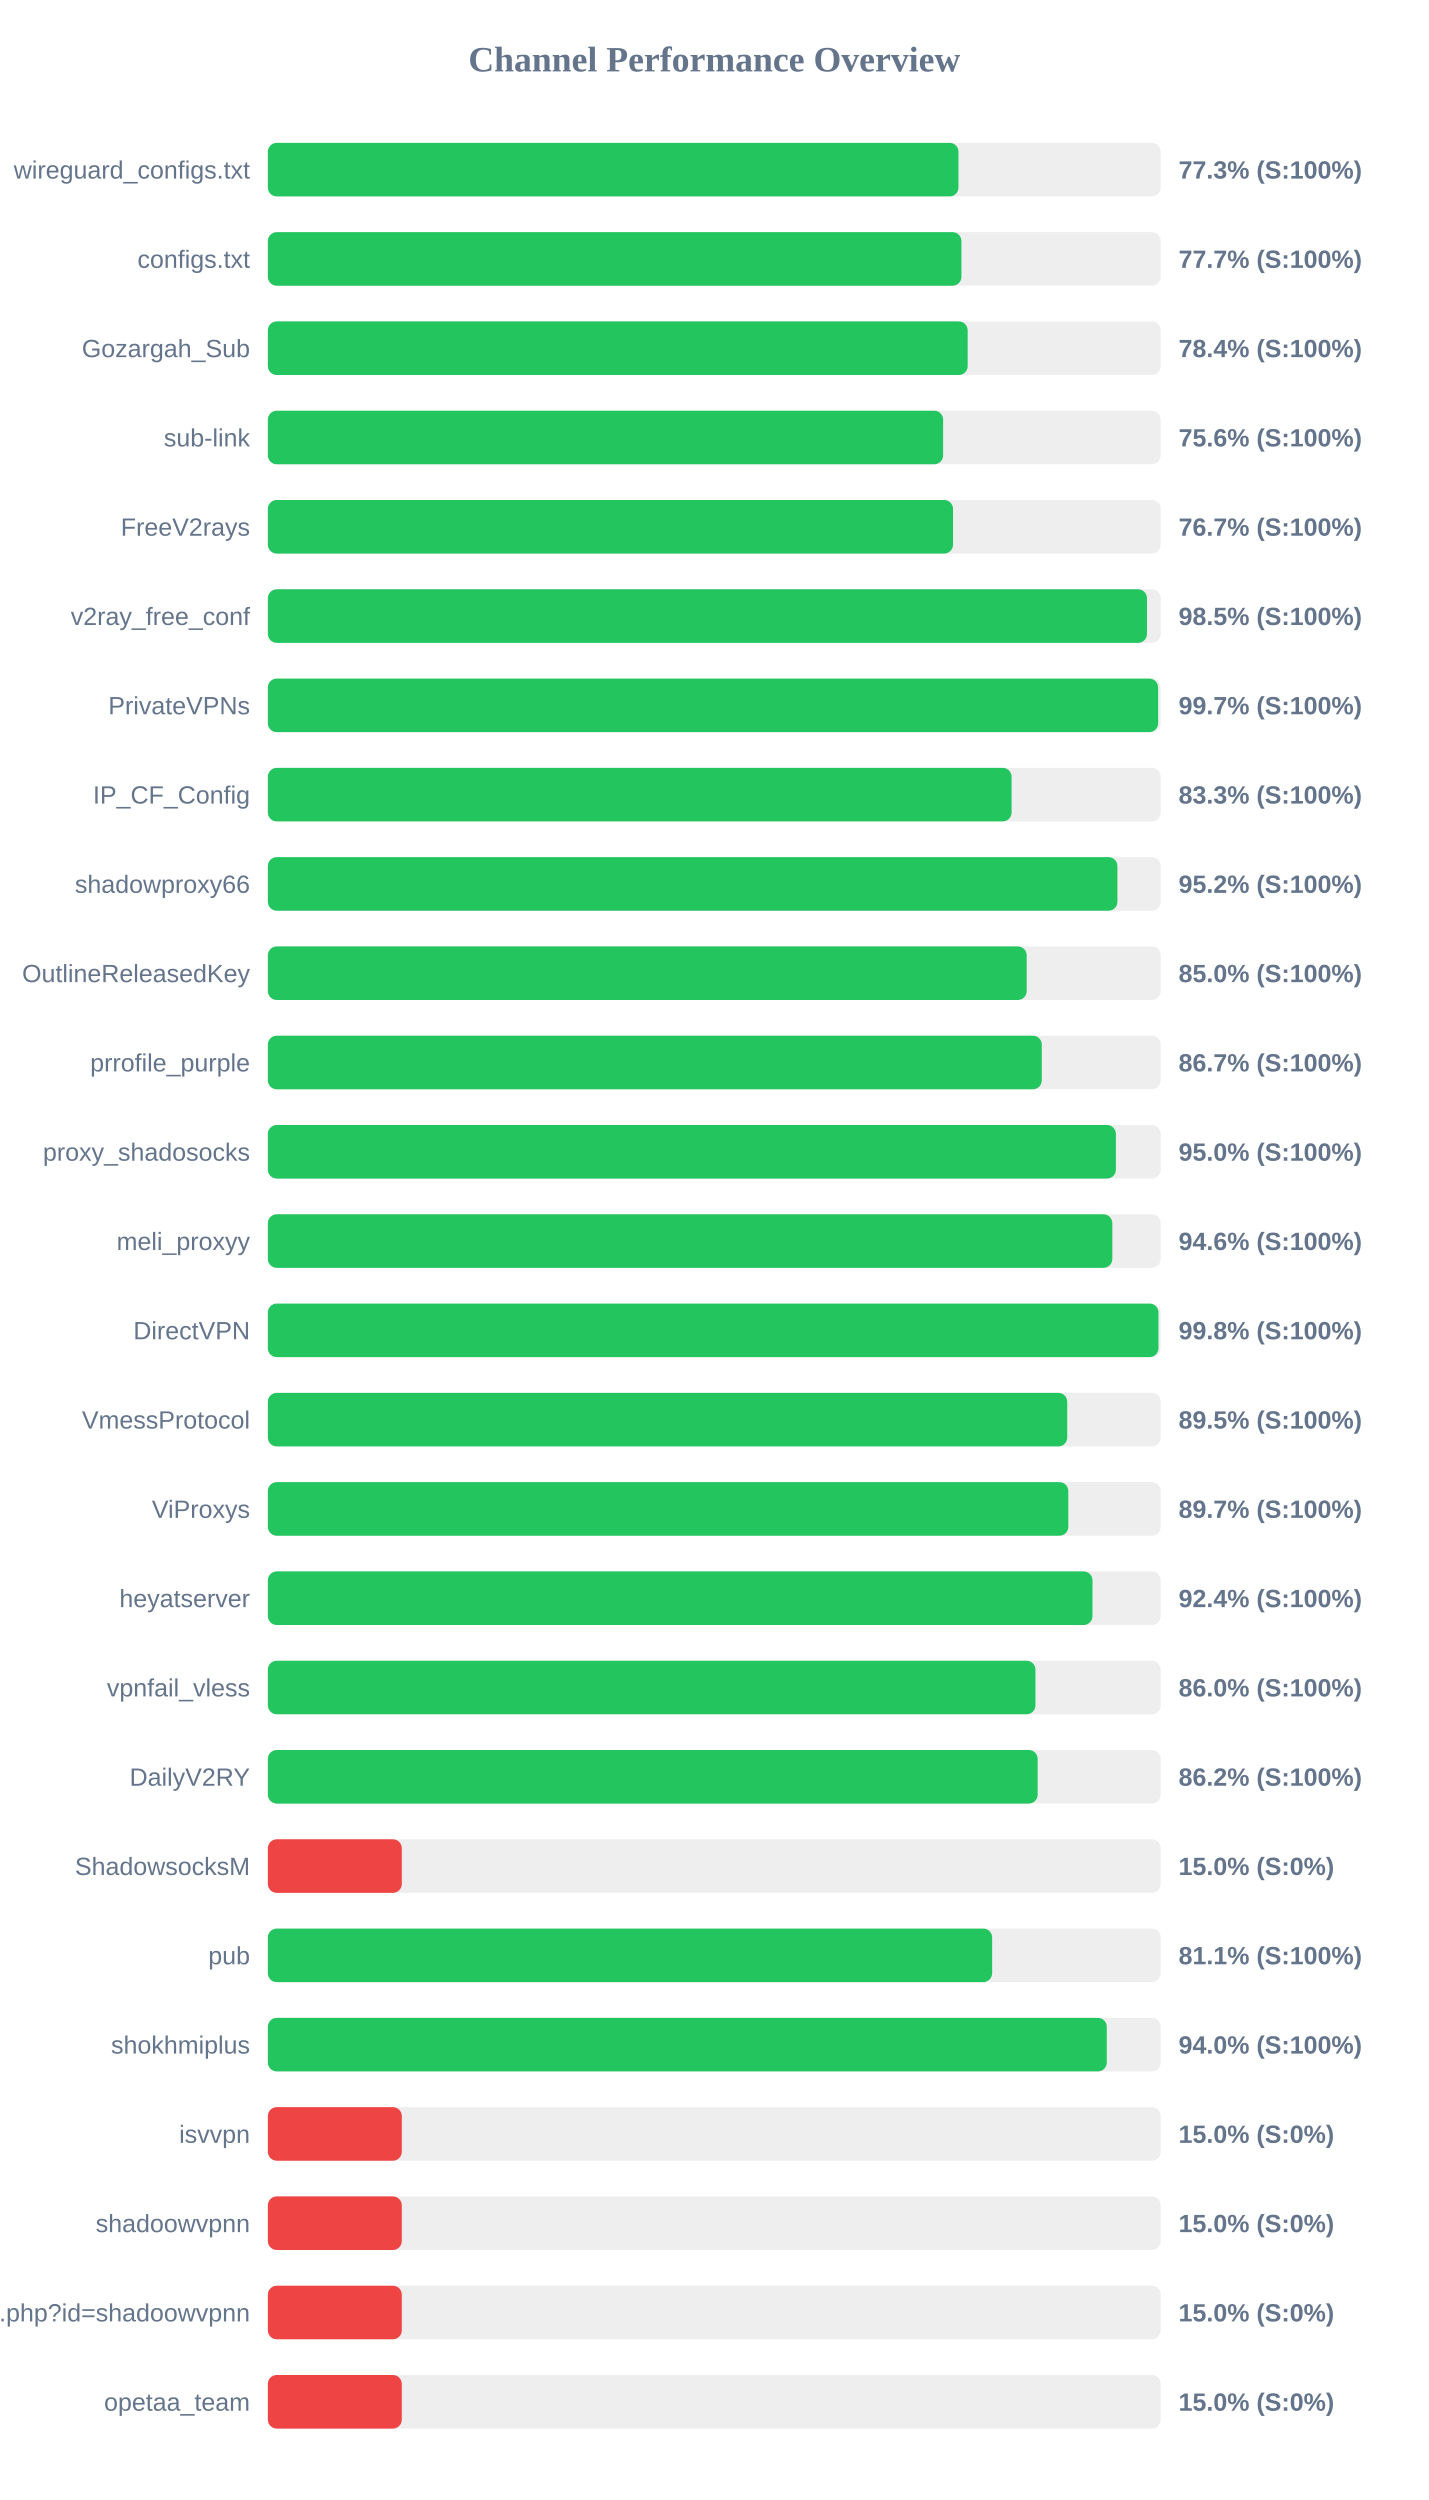
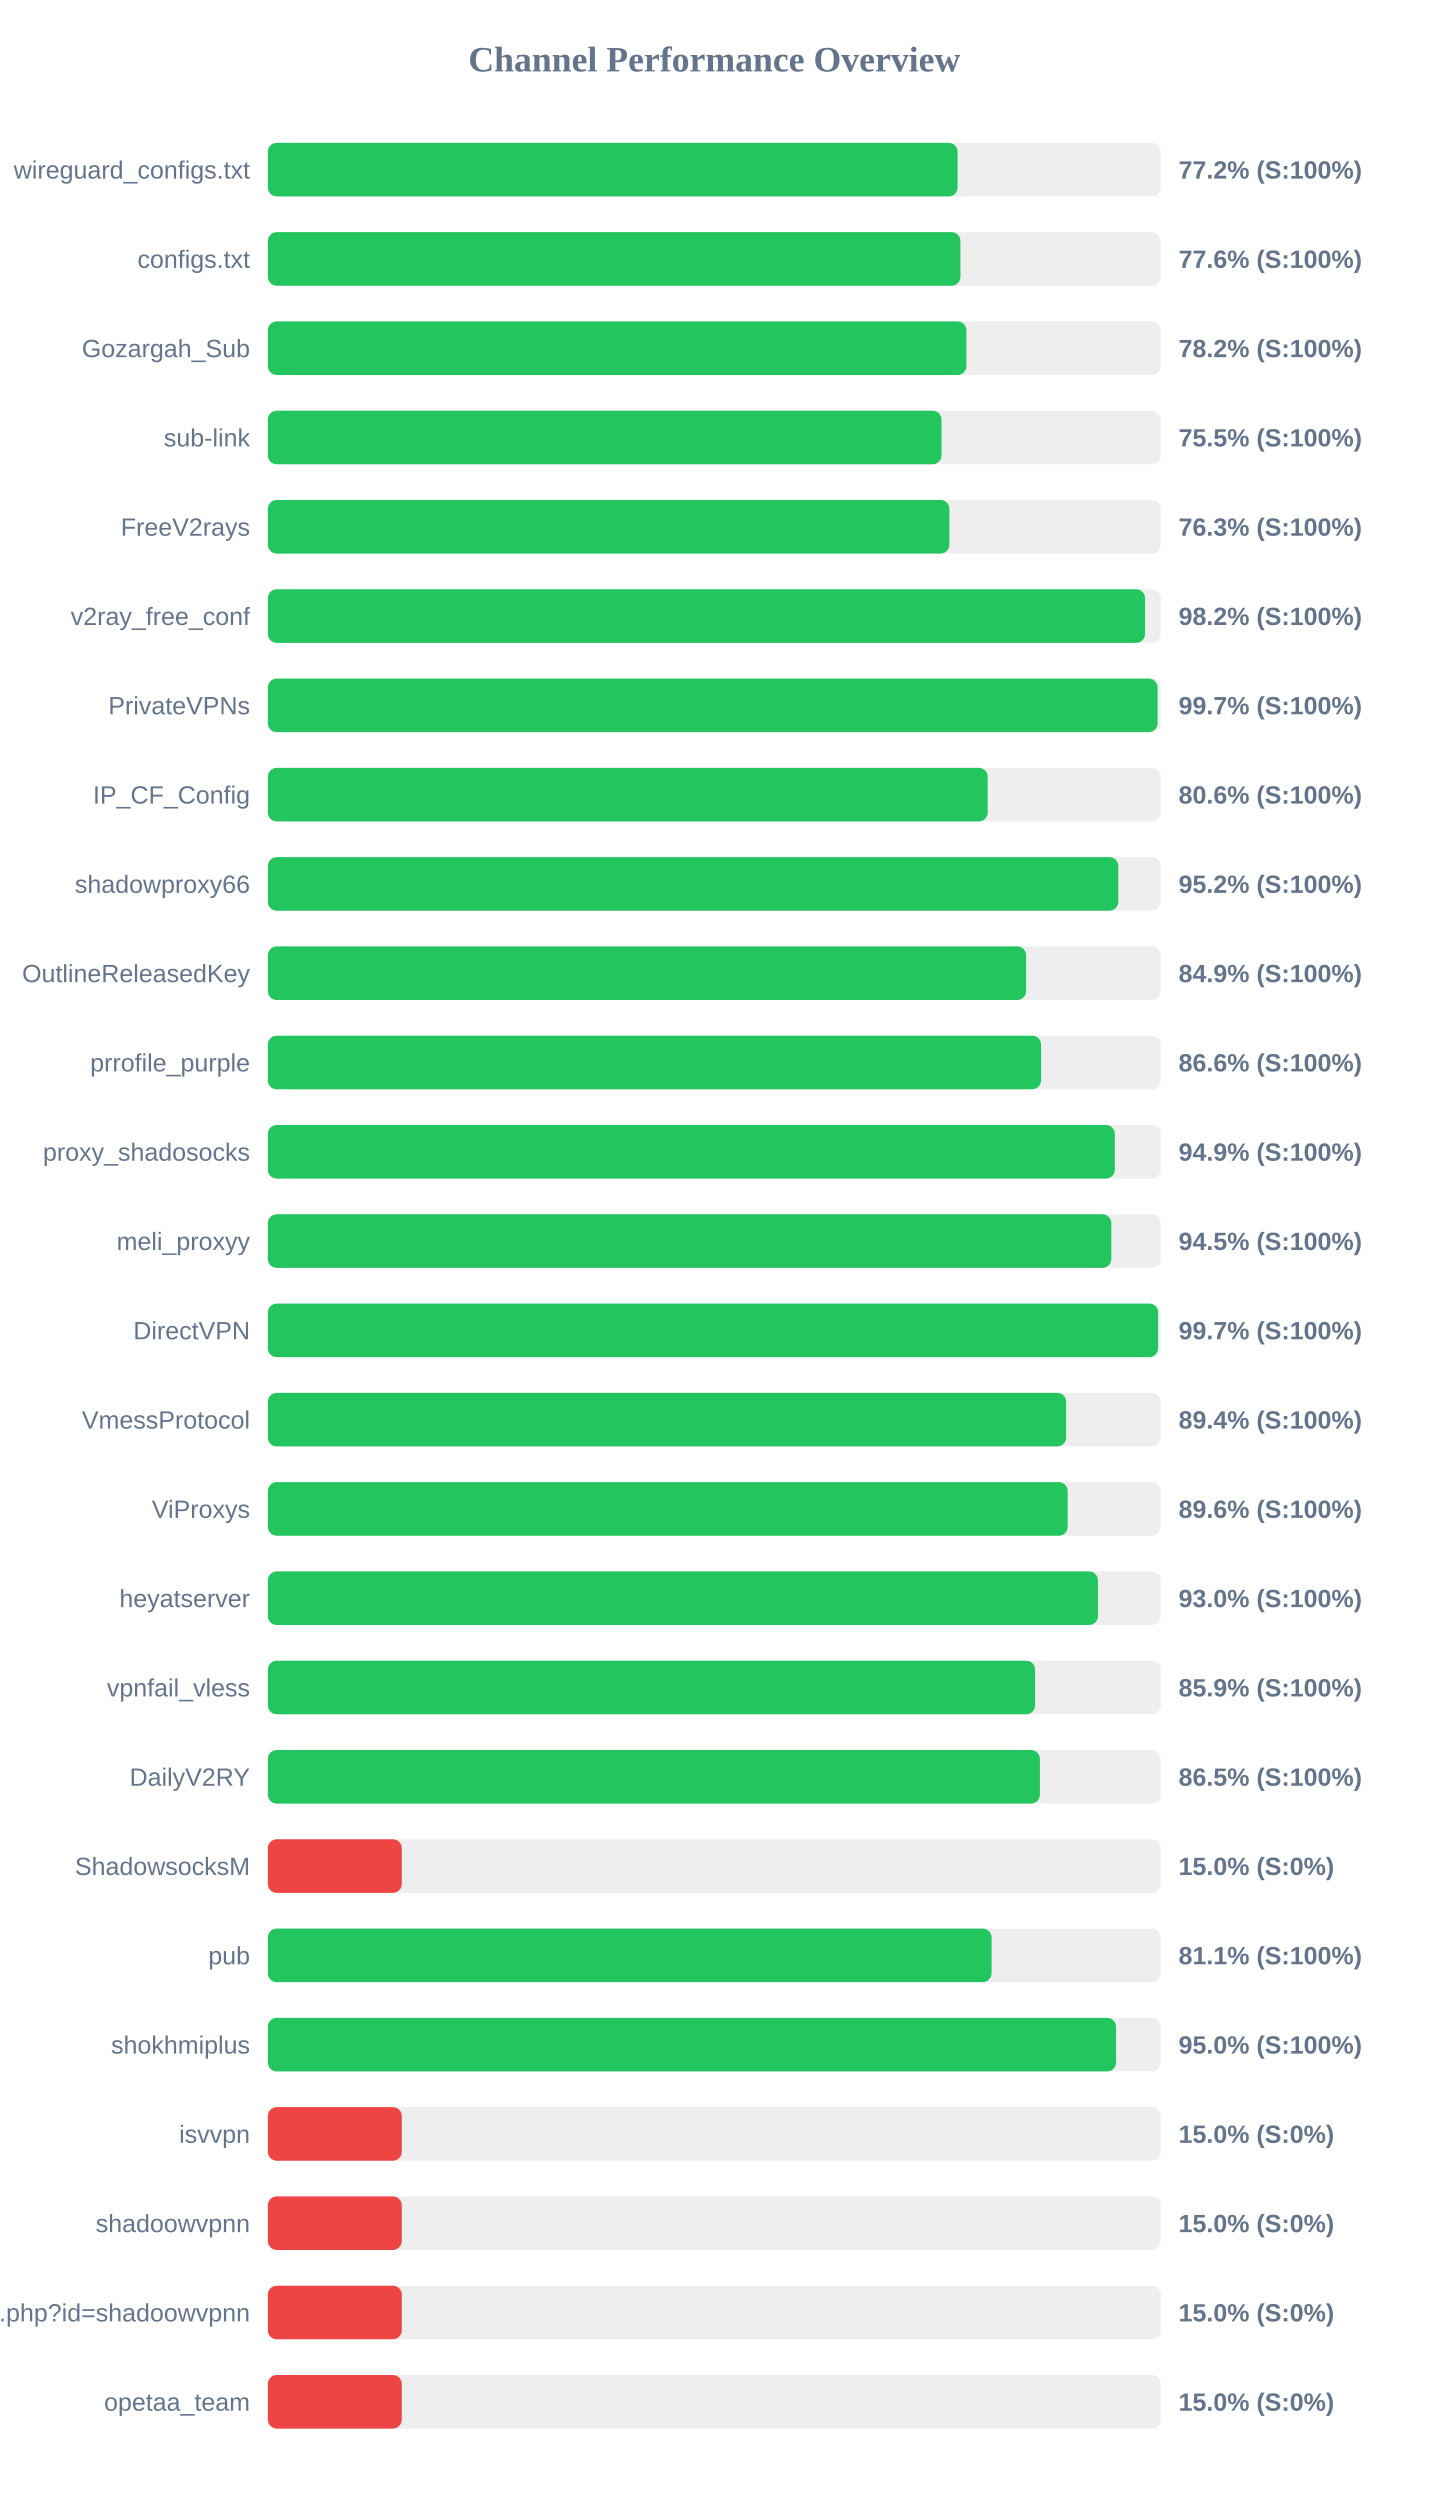
<svg xmlns="http://www.w3.org/2000/svg" width="800" height="1400" version="1.1">
  <style>
        .row { font: 14px Arial; fill: #64748b; }
        .score { font: bold 14px Arial; fill: #64748b; }
    </style>
  <text x="400" y="40" text-anchor="middle" font-size="20px" font-weight="bold" fill="#64748b">Channel Performance Overview</text>
  <rect x="150" y="80" width="500" height="30" fill="#eee" rx="5" />
-   <rect x="150" y="80" width="386.75" height="30" fill="#22c55e" rx="5" />
+   <rect x="150" y="80" width="386.25" height="30" fill="#22c55e" rx="5" />
  <text x="140" y="100" text-anchor="end" class="row">wireguard_configs.txt</text>
-   <text x="660" y="100" text-anchor="start" class="score">77.3% (S:100%)</text>
+   <text x="660" y="100" text-anchor="start" class="score">77.2% (S:100%)</text>
  <rect x="150" y="130" width="500" height="30" fill="#eee" rx="5" />
-   <rect x="150" y="130" width="388.4" height="30" fill="#22c55e" rx="5" />
+   <rect x="150" y="130" width="387.85" height="30" fill="#22c55e" rx="5" />
  <text x="140" y="150" text-anchor="end" class="row">configs.txt</text>
-   <text x="660" y="150" text-anchor="start" class="score">77.7% (S:100%)</text>
+   <text x="660" y="150" text-anchor="start" class="score">77.6% (S:100%)</text>
  <rect x="150" y="180" width="500" height="30" fill="#eee" rx="5" />
-   <rect x="150" y="180" width="391.9" height="30" fill="#22c55e" rx="5" />
+   <rect x="150" y="180" width="391.2" height="30" fill="#22c55e" rx="5" />
  <text x="140" y="200" text-anchor="end" class="row">Gozargah_Sub</text>
-   <text x="660" y="200" text-anchor="start" class="score">78.4% (S:100%)</text>
+   <text x="660" y="200" text-anchor="start" class="score">78.2% (S:100%)</text>
  <rect x="150" y="230" width="500" height="30" fill="#eee" rx="5" />
-   <rect x="150" y="230" width="378.15" height="30" fill="#22c55e" rx="5" />
+   <rect x="150" y="230" width="377.25" height="30" fill="#22c55e" rx="5" />
  <text x="140" y="250" text-anchor="end" class="row">sub-link</text>
-   <text x="660" y="250" text-anchor="start" class="score">75.6% (S:100%)</text>
+   <text x="660" y="250" text-anchor="start" class="score">75.5% (S:100%)</text>
  <rect x="150" y="280" width="500" height="30" fill="#eee" rx="5" />
-   <rect x="150" y="280" width="383.7" height="30" fill="#22c55e" rx="5" />
+   <rect x="150" y="280" width="381.65" height="30" fill="#22c55e" rx="5" />
  <text x="140" y="300" text-anchor="end" class="row">FreeV2rays</text>
-   <text x="660" y="300" text-anchor="start" class="score">76.7% (S:100%)</text>
+   <text x="660" y="300" text-anchor="start" class="score">76.3% (S:100%)</text>
  <rect x="150" y="330" width="500" height="30" fill="#eee" rx="5" />
-   <rect x="150" y="330" width="492.3" height="30" fill="#22c55e" rx="5" />
+   <rect x="150" y="330" width="491.25" height="30" fill="#22c55e" rx="5" />
  <text x="140" y="350" text-anchor="end" class="row">v2ray_free_conf</text>
-   <text x="660" y="350" text-anchor="start" class="score">98.5% (S:100%)</text>
+   <text x="660" y="350" text-anchor="start" class="score">98.2% (S:100%)</text>
  <rect x="150" y="380" width="500" height="30" fill="#eee" rx="5" />
-   <rect x="150" y="380" width="498.55" height="30" fill="#22c55e" rx="5" />
+   <rect x="150" y="380" width="498.25" height="30" fill="#22c55e" rx="5" />
  <text x="140" y="400" text-anchor="end" class="row">PrivateVPNs</text>
  <text x="660" y="400" text-anchor="start" class="score">99.7% (S:100%)</text>
  <rect x="150" y="430" width="500" height="30" fill="#eee" rx="5" />
-   <rect x="150" y="430" width="416.5" height="30" fill="#22c55e" rx="5" />
+   <rect x="150" y="430" width="403.1" height="30" fill="#22c55e" rx="5" />
  <text x="140" y="450" text-anchor="end" class="row">IP_CF_Config</text>
-   <text x="660" y="450" text-anchor="start" class="score">83.3% (S:100%)</text>
+   <text x="660" y="450" text-anchor="start" class="score">80.6% (S:100%)</text>
  <rect x="150" y="480" width="500" height="30" fill="#eee" rx="5" />
-   <rect x="150" y="480" width="475.75" height="30" fill="#22c55e" rx="5" />
+   <rect x="150" y="480" width="476.25" height="30" fill="#22c55e" rx="5" />
  <text x="140" y="500" text-anchor="end" class="row">shadowproxy66</text>
  <text x="660" y="500" text-anchor="start" class="score">95.2% (S:100%)</text>
  <rect x="150" y="530" width="500" height="30" fill="#eee" rx="5" />
-   <rect x="150" y="530" width="424.95" height="30" fill="#22c55e" rx="5" />
+   <rect x="150" y="530" width="424.65" height="30" fill="#22c55e" rx="5" />
  <text x="140" y="550" text-anchor="end" class="row">OutlineReleasedKey</text>
-   <text x="660" y="550" text-anchor="start" class="score">85.0% (S:100%)</text>
+   <text x="660" y="550" text-anchor="start" class="score">84.9% (S:100%)</text>
  <rect x="150" y="580" width="500" height="30" fill="#eee" rx="5" />
-   <rect x="150" y="580" width="433.4" height="30" fill="#22c55e" rx="5" />
+   <rect x="150" y="580" width="433.0" height="30" fill="#22c55e" rx="5" />
  <text x="140" y="600" text-anchor="end" class="row">prrofile_purple</text>
-   <text x="660" y="600" text-anchor="start" class="score">86.7% (S:100%)</text>
+   <text x="660" y="600" text-anchor="start" class="score">86.6% (S:100%)</text>
  <rect x="150" y="630" width="500" height="30" fill="#eee" rx="5" />
-   <rect x="150" y="630" width="474.9" height="30" fill="#22c55e" rx="5" />
+   <rect x="150" y="630" width="474.3" height="30" fill="#22c55e" rx="5" />
  <text x="140" y="650" text-anchor="end" class="row">proxy_shadosocks</text>
-   <text x="660" y="650" text-anchor="start" class="score">95.0% (S:100%)</text>
+   <text x="660" y="650" text-anchor="start" class="score">94.9% (S:100%)</text>
  <rect x="150" y="680" width="500" height="30" fill="#eee" rx="5" />
-   <rect x="150" y="680" width="472.9" height="30" fill="#22c55e" rx="5" />
+   <rect x="150" y="680" width="472.35" height="30" fill="#22c55e" rx="5" />
  <text x="140" y="700" text-anchor="end" class="row">meli_proxyy</text>
-   <text x="660" y="700" text-anchor="start" class="score">94.6% (S:100%)</text>
+   <text x="660" y="700" text-anchor="start" class="score">94.5% (S:100%)</text>
  <rect x="150" y="730" width="500" height="30" fill="#eee" rx="5" />
-   <rect x="150" y="730" width="498.75" height="30" fill="#22c55e" rx="5" />
+   <rect x="150" y="730" width="498.55" height="30" fill="#22c55e" rx="5" />
  <text x="140" y="750" text-anchor="end" class="row">DirectVPN</text>
-   <text x="660" y="750" text-anchor="start" class="score">99.8% (S:100%)</text>
+   <text x="660" y="750" text-anchor="start" class="score">99.7% (S:100%)</text>
  <rect x="150" y="780" width="500" height="30" fill="#eee" rx="5" />
-   <rect x="150" y="780" width="447.65" height="30" fill="#22c55e" rx="5" />
+   <rect x="150" y="780" width="447.05" height="30" fill="#22c55e" rx="5" />
  <text x="140" y="800" text-anchor="end" class="row">VmessProtocol</text>
-   <text x="660" y="800" text-anchor="start" class="score">89.5% (S:100%)</text>
+   <text x="660" y="800" text-anchor="start" class="score">89.4% (S:100%)</text>
  <rect x="150" y="830" width="500" height="30" fill="#eee" rx="5" />
-   <rect x="150" y="830" width="448.25" height="30" fill="#22c55e" rx="5" />
+   <rect x="150" y="830" width="447.9" height="30" fill="#22c55e" rx="5" />
  <text x="140" y="850" text-anchor="end" class="row">ViProxys</text>
-   <text x="660" y="850" text-anchor="start" class="score">89.7% (S:100%)</text>
+   <text x="660" y="850" text-anchor="start" class="score">89.6% (S:100%)</text>
  <rect x="150" y="880" width="500" height="30" fill="#eee" rx="5" />
-   <rect x="150" y="880" width="461.8" height="30" fill="#22c55e" rx="5" />
+   <rect x="150" y="880" width="464.85" height="30" fill="#22c55e" rx="5" />
  <text x="140" y="900" text-anchor="end" class="row">heyatserver</text>
-   <text x="660" y="900" text-anchor="start" class="score">92.4% (S:100%)</text>
+   <text x="660" y="900" text-anchor="start" class="score">93.0% (S:100%)</text>
  <rect x="150" y="930" width="500" height="30" fill="#eee" rx="5" />
-   <rect x="150" y="930" width="429.85" height="30" fill="#22c55e" rx="5" />
+   <rect x="150" y="930" width="429.65" height="30" fill="#22c55e" rx="5" />
  <text x="140" y="950" text-anchor="end" class="row">vpnfail_vless</text>
-   <text x="660" y="950" text-anchor="start" class="score">86.0% (S:100%)</text>
+   <text x="660" y="950" text-anchor="start" class="score">85.9% (S:100%)</text>
  <rect x="150" y="980" width="500" height="30" fill="#eee" rx="5" />
-   <rect x="150" y="980" width="431.1" height="30" fill="#22c55e" rx="5" />
+   <rect x="150" y="980" width="432.35" height="30" fill="#22c55e" rx="5" />
  <text x="140" y="1000" text-anchor="end" class="row">DailyV2RY</text>
-   <text x="660" y="1000" text-anchor="start" class="score">86.2% (S:100%)</text>
+   <text x="660" y="1000" text-anchor="start" class="score">86.5% (S:100%)</text>
  <rect x="150" y="1030" width="500" height="30" fill="#eee" rx="5" />
  <rect x="150" y="1030" width="75.0" height="30" fill="#ef4444" rx="5" />
  <text x="140" y="1050" text-anchor="end" class="row">ShadowsocksM</text>
  <text x="660" y="1050" text-anchor="start" class="score">15.0% (S:0%)</text>
  <rect x="150" y="1080" width="500" height="30" fill="#eee" rx="5" />
-   <rect x="150" y="1080" width="405.6" height="30" fill="#22c55e" rx="5" />
+   <rect x="150" y="1080" width="405.3" height="30" fill="#22c55e" rx="5" />
  <text x="140" y="1100" text-anchor="end" class="row">pub</text>
  <text x="660" y="1100" text-anchor="start" class="score">81.1% (S:100%)</text>
  <rect x="150" y="1130" width="500" height="30" fill="#eee" rx="5" />
-   <rect x="150" y="1130" width="469.8" height="30" fill="#22c55e" rx="5" />
+   <rect x="150" y="1130" width="475.0" height="30" fill="#22c55e" rx="5" />
  <text x="140" y="1150" text-anchor="end" class="row">shokhmiplus</text>
-   <text x="660" y="1150" text-anchor="start" class="score">94.0% (S:100%)</text>
+   <text x="660" y="1150" text-anchor="start" class="score">95.0% (S:100%)</text>
  <rect x="150" y="1180" width="500" height="30" fill="#eee" rx="5" />
  <rect x="150" y="1180" width="75.0" height="30" fill="#ef4444" rx="5" />
  <text x="140" y="1200" text-anchor="end" class="row">isvvpn</text>
  <text x="660" y="1200" text-anchor="start" class="score">15.0% (S:0%)</text>
  <rect x="150" y="1230" width="500" height="30" fill="#eee" rx="5" />
  <rect x="150" y="1230" width="75.0" height="30" fill="#ef4444" rx="5" />
  <text x="140" y="1250" text-anchor="end" class="row">shadoowvpnn</text>
  <text x="660" y="1250" text-anchor="start" class="score">15.0% (S:0%)</text>
  <rect x="150" y="1280" width="500" height="30" fill="#eee" rx="5" />
  <rect x="150" y="1280" width="75.0" height="30" fill="#ef4444" rx="5" />
  <text x="140" y="1300" text-anchor="end" class="row">api.php?id=shadoowvpnn</text>
  <text x="660" y="1300" text-anchor="start" class="score">15.0% (S:0%)</text>
  <rect x="150" y="1330" width="500" height="30" fill="#eee" rx="5" />
  <rect x="150" y="1330" width="75.0" height="30" fill="#ef4444" rx="5" />
  <text x="140" y="1350" text-anchor="end" class="row">opetaa_team</text>
  <text x="660" y="1350" text-anchor="start" class="score">15.0% (S:0%)</text>
</svg>
